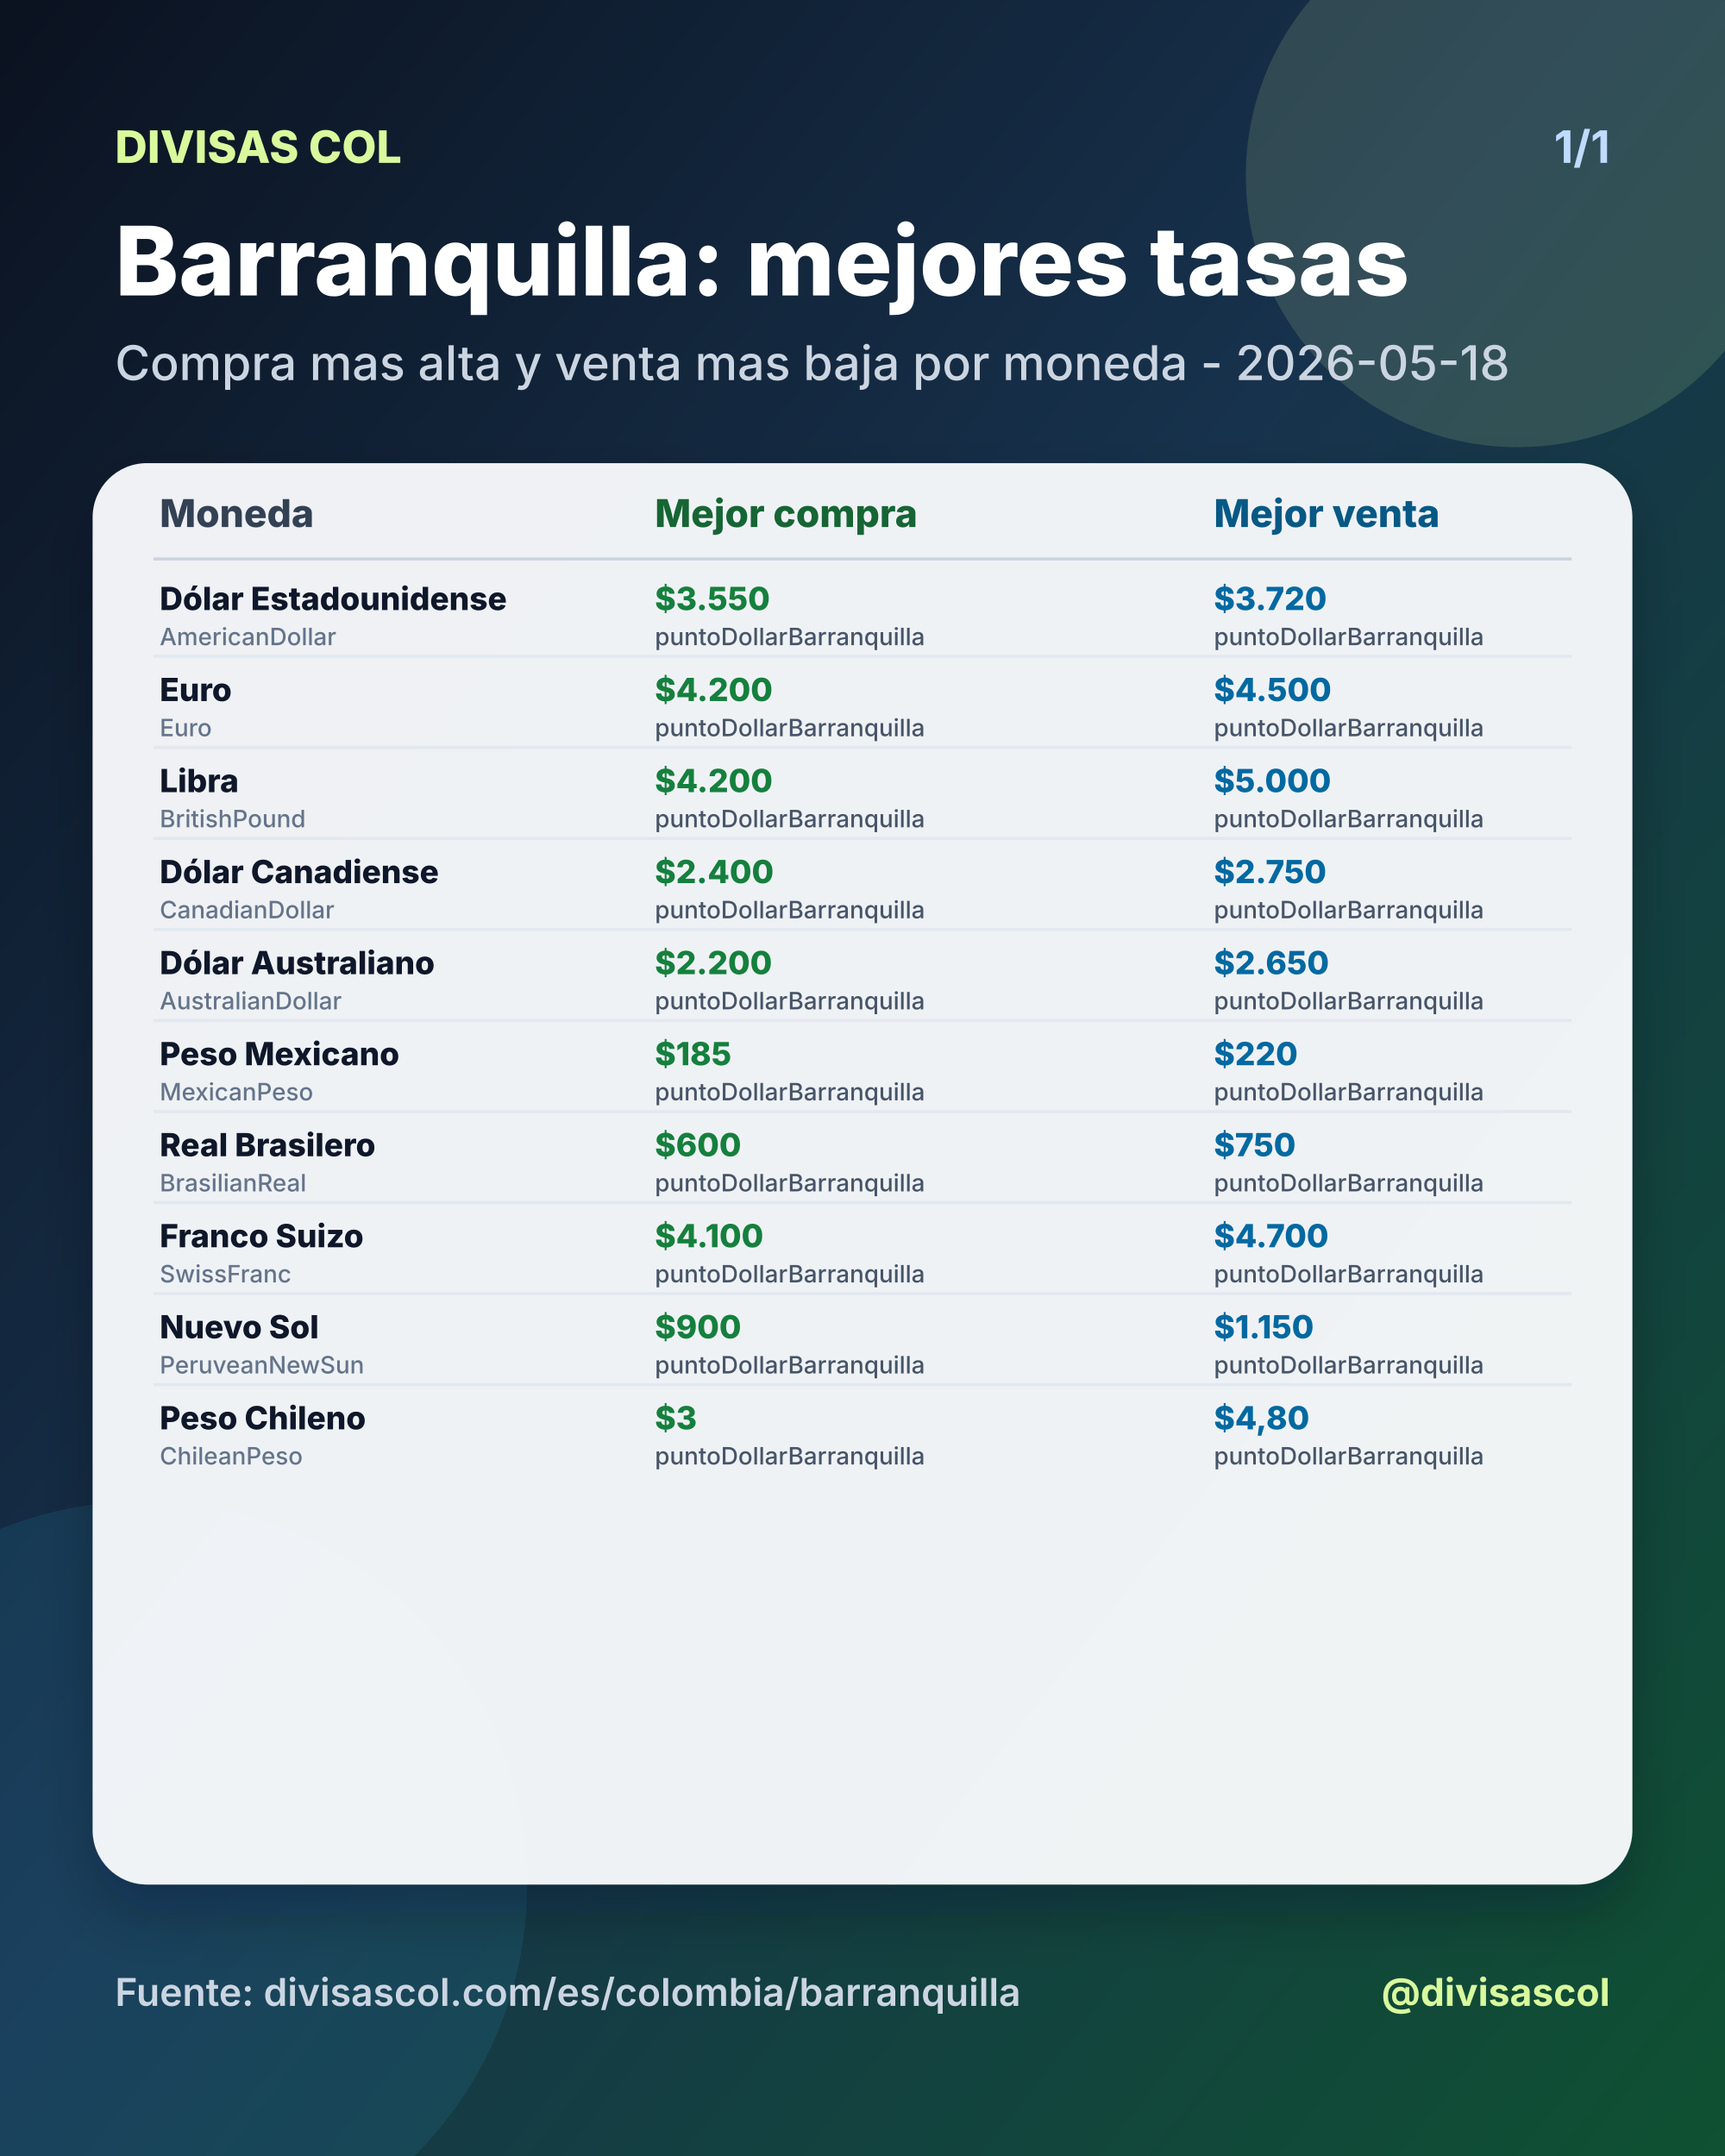
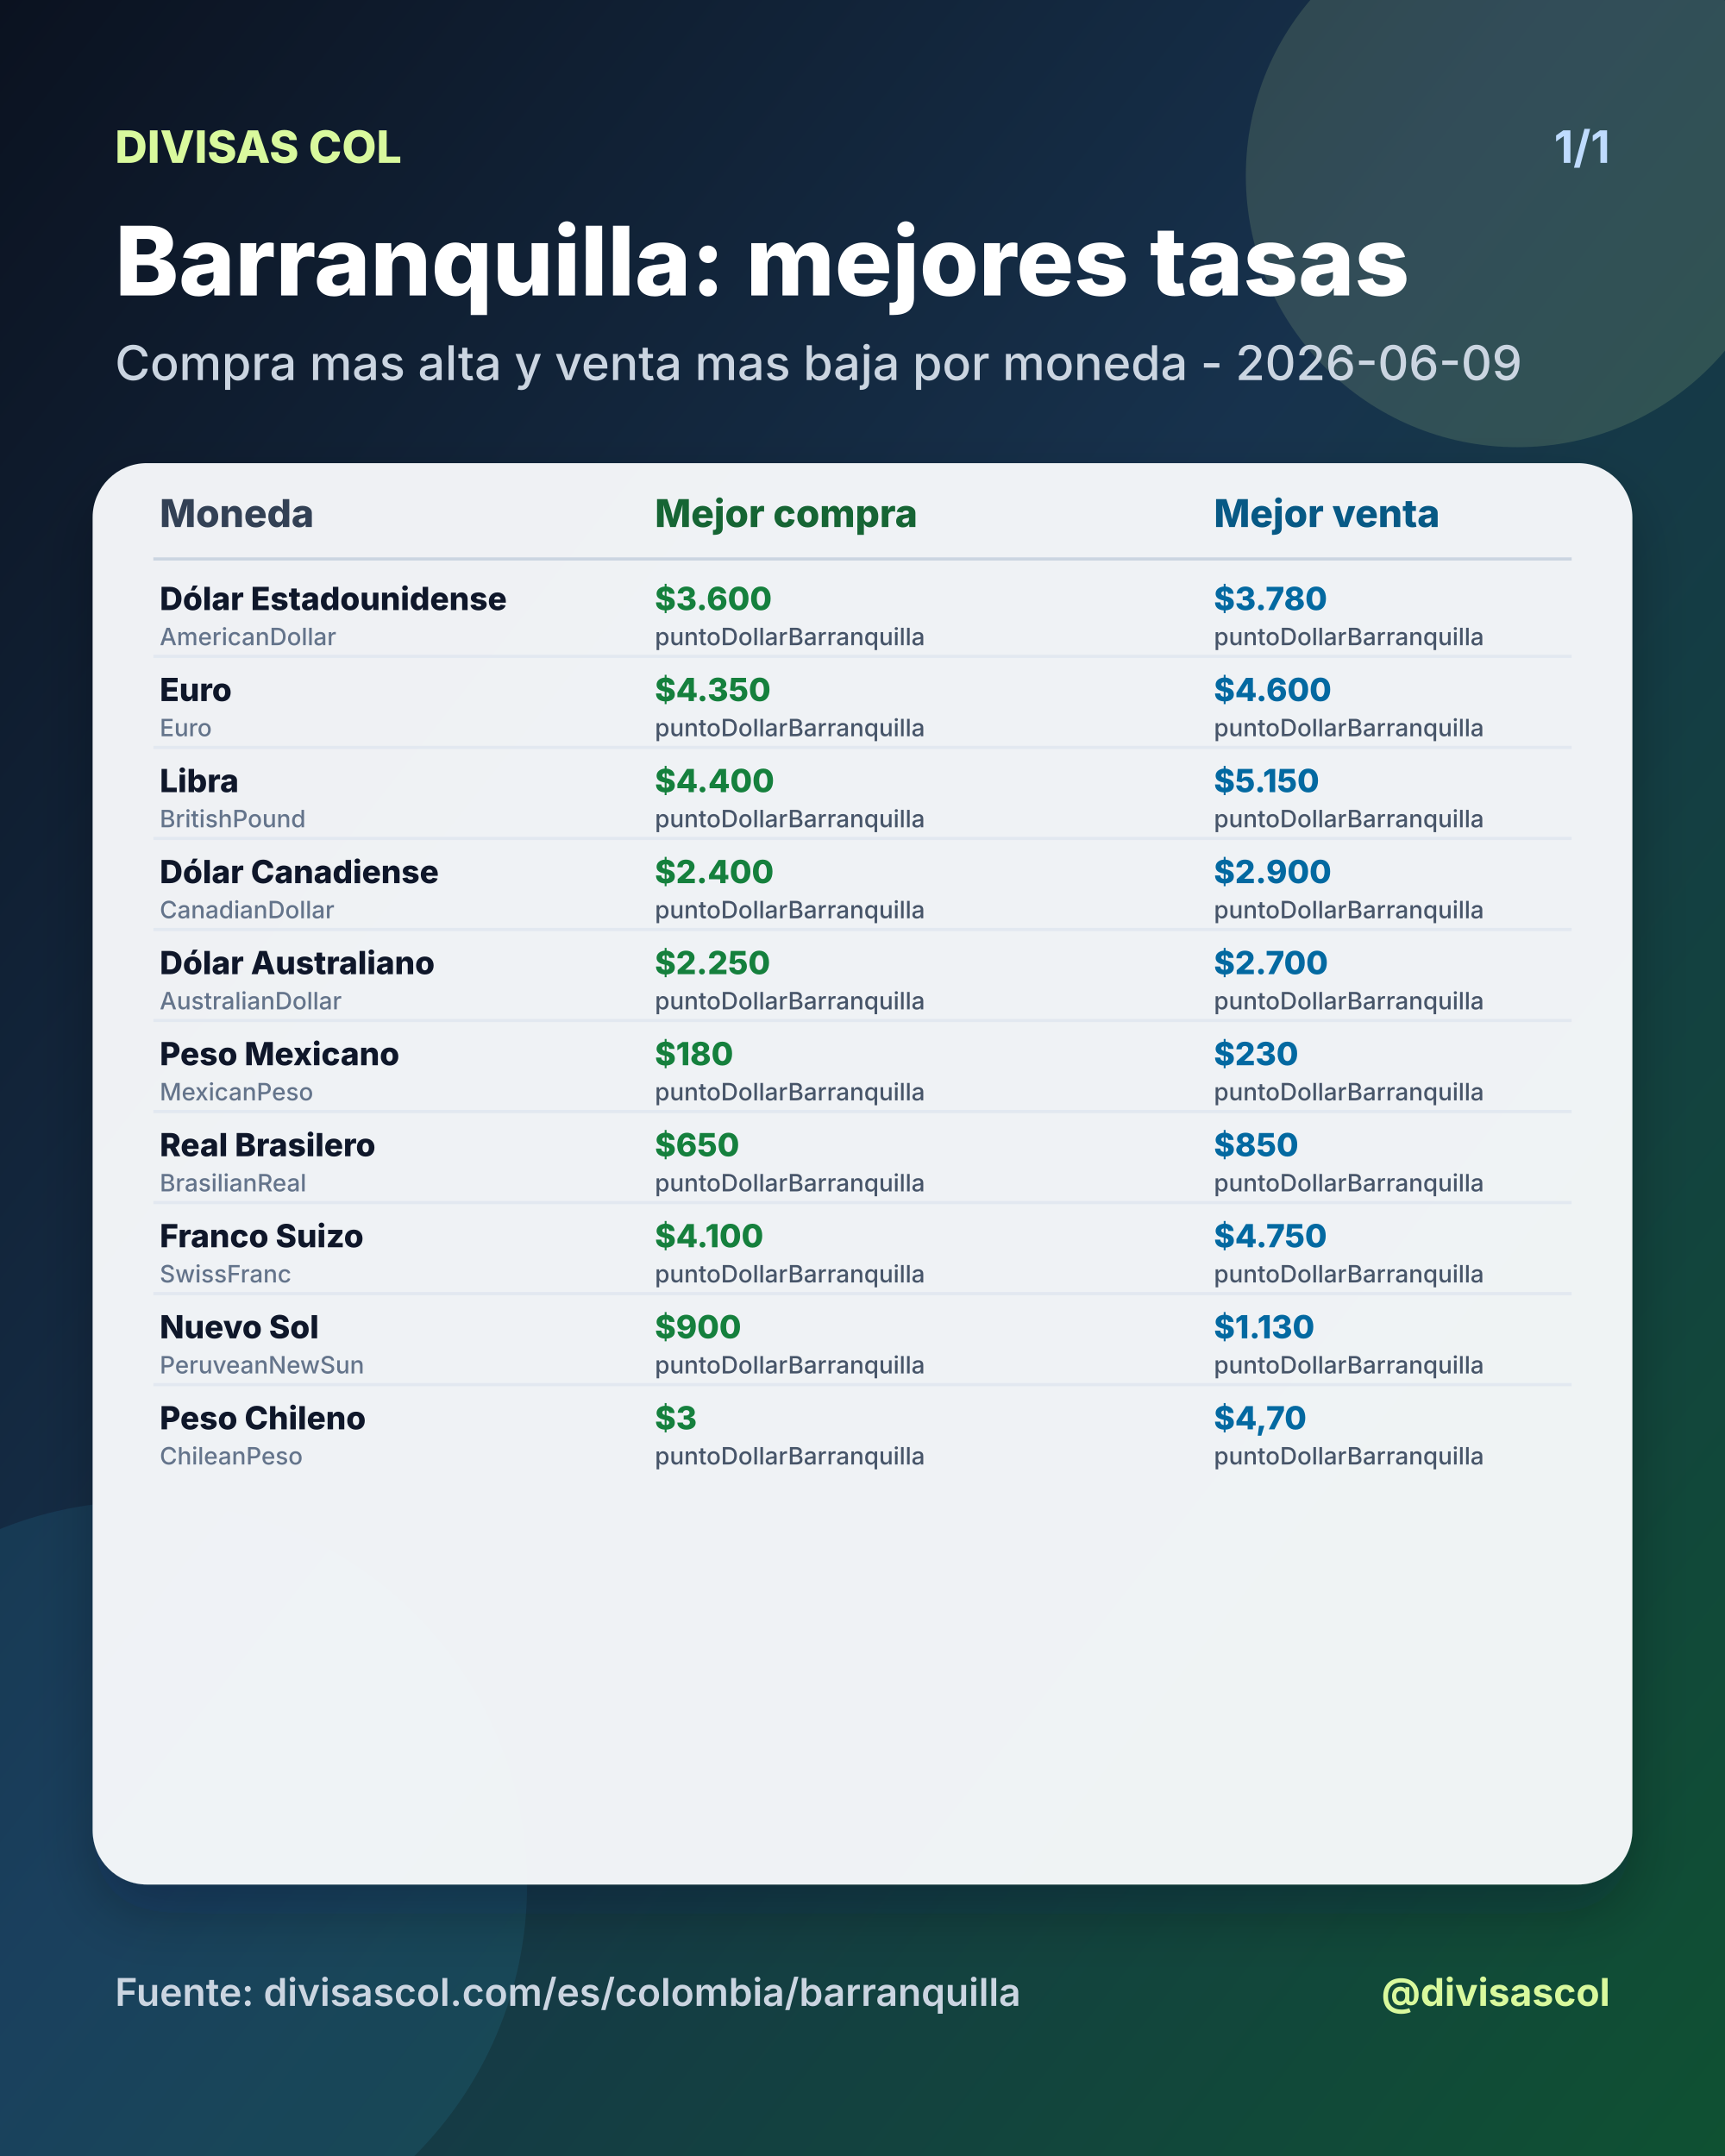
<svg xmlns="http://www.w3.org/2000/svg" width="1080" height="1350" viewBox="0 0 1080 1350">
  <defs>
    <linearGradient id="bg" x1="0" y1="0" x2="1" y2="1">
      <stop offset="0%" stop-color="#0b1220" />
      <stop offset="46%" stop-color="#17324d" />
      <stop offset="100%" stop-color="#0f5132" />
    </linearGradient>
    <filter id="shadow" x="-20%" y="-20%" width="140%" height="140%">
      <feDropShadow dx="0" dy="18" stdDeviation="18" flood-color="#020617" flood-opacity="0.28" />
    </filter>
  </defs>
  <rect width="1080" height="1350" fill="url(#bg)" />
  <circle cx="950" cy="110" r="170" fill="#d9f99d" opacity="0.14" />
  <circle cx="90" cy="1180" r="240" fill="#38bdf8" opacity="0.10" />
  <text x="72" y="102" fill="#d9f99d" font-size="28" font-family="Inter, Arial, sans-serif" font-weight="800" text-anchor="start">DIVISAS COL</text>
  <text x="1008" y="102" fill="#bfdbfe" font-size="28" font-family="Inter, Arial, sans-serif" font-weight="700" text-anchor="end">1/1</text>
  <text x="72" y="185" fill="#ffffff" font-size="60" font-family="Inter, Arial, sans-serif" font-weight="800" text-anchor="start">Barranquilla: mejores tasas</text>
-   <text x="72" y="238" fill="#cbd5e1" font-size="30" font-family="Inter, Arial, sans-serif" font-weight="500" text-anchor="start">Compra mas alta y venta mas baja por moneda - 2026-05-18</text>
+   <text x="72" y="238" fill="#cbd5e1" font-size="30" font-family="Inter, Arial, sans-serif" font-weight="500" text-anchor="start">Compra mas alta y venta mas baja por moneda - 2026-06-09</text>
  <rect x="58" y="290" width="964" height="890" rx="34" fill="#f8fafc" opacity="0.96" filter="url(#shadow)" />
  <text x="100" y="330" fill="#334155" font-size="24" font-family="Inter, Arial, sans-serif" font-weight="800" text-anchor="start">Moneda</text>
  <text x="410" y="330" fill="#166534" font-size="24" font-family="Inter, Arial, sans-serif" font-weight="800" text-anchor="start">Mejor compra</text>
  <text x="760" y="330" fill="#075985" font-size="24" font-family="Inter, Arial, sans-serif" font-weight="800" text-anchor="start">Mejor venta</text>
  <line x1="96" y1="350" x2="984" y2="350" stroke="#cbd5e1" stroke-width="2" />
  <text x="100" y="382" fill="#0f172a" font-size="20" font-family="Inter, Arial, sans-serif" font-weight="800" text-anchor="start">Dólar Estadounidense</text>
  <text x="100" y="404" fill="#64748b" font-size="15" font-family="Inter, Arial, sans-serif" font-weight="500" text-anchor="start">AmericanDollar</text>
-   <text x="410" y="382" fill="#15803d" font-size="20" font-family="Inter, Arial, sans-serif" font-weight="800" text-anchor="start">$3.550</text>
+   <text x="410" y="382" fill="#15803d" font-size="20" font-family="Inter, Arial, sans-serif" font-weight="800" text-anchor="start">$3.600</text>
  <text x="410" y="404" fill="#475569" font-size="15" font-family="Inter, Arial, sans-serif" font-weight="500" text-anchor="start">puntoDollarBarranquilla</text>
-   <text x="760" y="382" fill="#0369a1" font-size="20" font-family="Inter, Arial, sans-serif" font-weight="800" text-anchor="start">$3.720</text>
+   <text x="760" y="382" fill="#0369a1" font-size="20" font-family="Inter, Arial, sans-serif" font-weight="800" text-anchor="start">$3.780</text>
  <text x="760" y="404" fill="#475569" font-size="15" font-family="Inter, Arial, sans-serif" font-weight="500" text-anchor="start">puntoDollarBarranquilla</text>
  <line x1="96" y1="411" x2="984" y2="411" stroke="#e2e8f0" stroke-width="2" />
  <text x="100" y="439" fill="#0f172a" font-size="20" font-family="Inter, Arial, sans-serif" font-weight="800" text-anchor="start">Euro</text>
  <text x="100" y="461" fill="#64748b" font-size="15" font-family="Inter, Arial, sans-serif" font-weight="500" text-anchor="start">Euro</text>
-   <text x="410" y="439" fill="#15803d" font-size="20" font-family="Inter, Arial, sans-serif" font-weight="800" text-anchor="start">$4.200</text>
+   <text x="410" y="439" fill="#15803d" font-size="20" font-family="Inter, Arial, sans-serif" font-weight="800" text-anchor="start">$4.350</text>
  <text x="410" y="461" fill="#475569" font-size="15" font-family="Inter, Arial, sans-serif" font-weight="500" text-anchor="start">puntoDollarBarranquilla</text>
-   <text x="760" y="439" fill="#0369a1" font-size="20" font-family="Inter, Arial, sans-serif" font-weight="800" text-anchor="start">$4.500</text>
+   <text x="760" y="439" fill="#0369a1" font-size="20" font-family="Inter, Arial, sans-serif" font-weight="800" text-anchor="start">$4.600</text>
  <text x="760" y="461" fill="#475569" font-size="15" font-family="Inter, Arial, sans-serif" font-weight="500" text-anchor="start">puntoDollarBarranquilla</text>
  <line x1="96" y1="468" x2="984" y2="468" stroke="#e2e8f0" stroke-width="2" />
  <text x="100" y="496" fill="#0f172a" font-size="20" font-family="Inter, Arial, sans-serif" font-weight="800" text-anchor="start">Libra</text>
  <text x="100" y="518" fill="#64748b" font-size="15" font-family="Inter, Arial, sans-serif" font-weight="500" text-anchor="start">BritishPound</text>
-   <text x="410" y="496" fill="#15803d" font-size="20" font-family="Inter, Arial, sans-serif" font-weight="800" text-anchor="start">$4.200</text>
+   <text x="410" y="496" fill="#15803d" font-size="20" font-family="Inter, Arial, sans-serif" font-weight="800" text-anchor="start">$4.400</text>
  <text x="410" y="518" fill="#475569" font-size="15" font-family="Inter, Arial, sans-serif" font-weight="500" text-anchor="start">puntoDollarBarranquilla</text>
-   <text x="760" y="496" fill="#0369a1" font-size="20" font-family="Inter, Arial, sans-serif" font-weight="800" text-anchor="start">$5.000</text>
+   <text x="760" y="496" fill="#0369a1" font-size="20" font-family="Inter, Arial, sans-serif" font-weight="800" text-anchor="start">$5.150</text>
  <text x="760" y="518" fill="#475569" font-size="15" font-family="Inter, Arial, sans-serif" font-weight="500" text-anchor="start">puntoDollarBarranquilla</text>
  <line x1="96" y1="525" x2="984" y2="525" stroke="#e2e8f0" stroke-width="2" />
  <text x="100" y="553" fill="#0f172a" font-size="20" font-family="Inter, Arial, sans-serif" font-weight="800" text-anchor="start">Dólar Canadiense</text>
  <text x="100" y="575" fill="#64748b" font-size="15" font-family="Inter, Arial, sans-serif" font-weight="500" text-anchor="start">CanadianDollar</text>
  <text x="410" y="553" fill="#15803d" font-size="20" font-family="Inter, Arial, sans-serif" font-weight="800" text-anchor="start">$2.400</text>
  <text x="410" y="575" fill="#475569" font-size="15" font-family="Inter, Arial, sans-serif" font-weight="500" text-anchor="start">puntoDollarBarranquilla</text>
-   <text x="760" y="553" fill="#0369a1" font-size="20" font-family="Inter, Arial, sans-serif" font-weight="800" text-anchor="start">$2.750</text>
+   <text x="760" y="553" fill="#0369a1" font-size="20" font-family="Inter, Arial, sans-serif" font-weight="800" text-anchor="start">$2.900</text>
  <text x="760" y="575" fill="#475569" font-size="15" font-family="Inter, Arial, sans-serif" font-weight="500" text-anchor="start">puntoDollarBarranquilla</text>
  <line x1="96" y1="582" x2="984" y2="582" stroke="#e2e8f0" stroke-width="2" />
  <text x="100" y="610" fill="#0f172a" font-size="20" font-family="Inter, Arial, sans-serif" font-weight="800" text-anchor="start">Dólar Australiano</text>
  <text x="100" y="632" fill="#64748b" font-size="15" font-family="Inter, Arial, sans-serif" font-weight="500" text-anchor="start">AustralianDollar</text>
-   <text x="410" y="610" fill="#15803d" font-size="20" font-family="Inter, Arial, sans-serif" font-weight="800" text-anchor="start">$2.200</text>
+   <text x="410" y="610" fill="#15803d" font-size="20" font-family="Inter, Arial, sans-serif" font-weight="800" text-anchor="start">$2.250</text>
  <text x="410" y="632" fill="#475569" font-size="15" font-family="Inter, Arial, sans-serif" font-weight="500" text-anchor="start">puntoDollarBarranquilla</text>
-   <text x="760" y="610" fill="#0369a1" font-size="20" font-family="Inter, Arial, sans-serif" font-weight="800" text-anchor="start">$2.650</text>
+   <text x="760" y="610" fill="#0369a1" font-size="20" font-family="Inter, Arial, sans-serif" font-weight="800" text-anchor="start">$2.700</text>
  <text x="760" y="632" fill="#475569" font-size="15" font-family="Inter, Arial, sans-serif" font-weight="500" text-anchor="start">puntoDollarBarranquilla</text>
  <line x1="96" y1="639" x2="984" y2="639" stroke="#e2e8f0" stroke-width="2" />
  <text x="100" y="667" fill="#0f172a" font-size="20" font-family="Inter, Arial, sans-serif" font-weight="800" text-anchor="start">Peso Mexicano</text>
  <text x="100" y="689" fill="#64748b" font-size="15" font-family="Inter, Arial, sans-serif" font-weight="500" text-anchor="start">MexicanPeso</text>
-   <text x="410" y="667" fill="#15803d" font-size="20" font-family="Inter, Arial, sans-serif" font-weight="800" text-anchor="start">$185</text>
+   <text x="410" y="667" fill="#15803d" font-size="20" font-family="Inter, Arial, sans-serif" font-weight="800" text-anchor="start">$180</text>
  <text x="410" y="689" fill="#475569" font-size="15" font-family="Inter, Arial, sans-serif" font-weight="500" text-anchor="start">puntoDollarBarranquilla</text>
-   <text x="760" y="667" fill="#0369a1" font-size="20" font-family="Inter, Arial, sans-serif" font-weight="800" text-anchor="start">$220</text>
+   <text x="760" y="667" fill="#0369a1" font-size="20" font-family="Inter, Arial, sans-serif" font-weight="800" text-anchor="start">$230</text>
  <text x="760" y="689" fill="#475569" font-size="15" font-family="Inter, Arial, sans-serif" font-weight="500" text-anchor="start">puntoDollarBarranquilla</text>
  <line x1="96" y1="696" x2="984" y2="696" stroke="#e2e8f0" stroke-width="2" />
  <text x="100" y="724" fill="#0f172a" font-size="20" font-family="Inter, Arial, sans-serif" font-weight="800" text-anchor="start">Real Brasilero</text>
  <text x="100" y="746" fill="#64748b" font-size="15" font-family="Inter, Arial, sans-serif" font-weight="500" text-anchor="start">BrasilianReal</text>
-   <text x="410" y="724" fill="#15803d" font-size="20" font-family="Inter, Arial, sans-serif" font-weight="800" text-anchor="start">$600</text>
+   <text x="410" y="724" fill="#15803d" font-size="20" font-family="Inter, Arial, sans-serif" font-weight="800" text-anchor="start">$650</text>
  <text x="410" y="746" fill="#475569" font-size="15" font-family="Inter, Arial, sans-serif" font-weight="500" text-anchor="start">puntoDollarBarranquilla</text>
-   <text x="760" y="724" fill="#0369a1" font-size="20" font-family="Inter, Arial, sans-serif" font-weight="800" text-anchor="start">$750</text>
+   <text x="760" y="724" fill="#0369a1" font-size="20" font-family="Inter, Arial, sans-serif" font-weight="800" text-anchor="start">$850</text>
  <text x="760" y="746" fill="#475569" font-size="15" font-family="Inter, Arial, sans-serif" font-weight="500" text-anchor="start">puntoDollarBarranquilla</text>
  <line x1="96" y1="753" x2="984" y2="753" stroke="#e2e8f0" stroke-width="2" />
  <text x="100" y="781" fill="#0f172a" font-size="20" font-family="Inter, Arial, sans-serif" font-weight="800" text-anchor="start">Franco Suizo</text>
  <text x="100" y="803" fill="#64748b" font-size="15" font-family="Inter, Arial, sans-serif" font-weight="500" text-anchor="start">SwissFranc</text>
  <text x="410" y="781" fill="#15803d" font-size="20" font-family="Inter, Arial, sans-serif" font-weight="800" text-anchor="start">$4.100</text>
  <text x="410" y="803" fill="#475569" font-size="15" font-family="Inter, Arial, sans-serif" font-weight="500" text-anchor="start">puntoDollarBarranquilla</text>
-   <text x="760" y="781" fill="#0369a1" font-size="20" font-family="Inter, Arial, sans-serif" font-weight="800" text-anchor="start">$4.700</text>
+   <text x="760" y="781" fill="#0369a1" font-size="20" font-family="Inter, Arial, sans-serif" font-weight="800" text-anchor="start">$4.750</text>
  <text x="760" y="803" fill="#475569" font-size="15" font-family="Inter, Arial, sans-serif" font-weight="500" text-anchor="start">puntoDollarBarranquilla</text>
  <line x1="96" y1="810" x2="984" y2="810" stroke="#e2e8f0" stroke-width="2" />
  <text x="100" y="838" fill="#0f172a" font-size="20" font-family="Inter, Arial, sans-serif" font-weight="800" text-anchor="start">Nuevo Sol</text>
  <text x="100" y="860" fill="#64748b" font-size="15" font-family="Inter, Arial, sans-serif" font-weight="500" text-anchor="start">PeruveanNewSun</text>
  <text x="410" y="838" fill="#15803d" font-size="20" font-family="Inter, Arial, sans-serif" font-weight="800" text-anchor="start">$900</text>
  <text x="410" y="860" fill="#475569" font-size="15" font-family="Inter, Arial, sans-serif" font-weight="500" text-anchor="start">puntoDollarBarranquilla</text>
-   <text x="760" y="838" fill="#0369a1" font-size="20" font-family="Inter, Arial, sans-serif" font-weight="800" text-anchor="start">$1.150</text>
+   <text x="760" y="838" fill="#0369a1" font-size="20" font-family="Inter, Arial, sans-serif" font-weight="800" text-anchor="start">$1.130</text>
  <text x="760" y="860" fill="#475569" font-size="15" font-family="Inter, Arial, sans-serif" font-weight="500" text-anchor="start">puntoDollarBarranquilla</text>
  <line x1="96" y1="867" x2="984" y2="867" stroke="#e2e8f0" stroke-width="2" />
  <text x="100" y="895" fill="#0f172a" font-size="20" font-family="Inter, Arial, sans-serif" font-weight="800" text-anchor="start">Peso Chileno</text>
  <text x="100" y="917" fill="#64748b" font-size="15" font-family="Inter, Arial, sans-serif" font-weight="500" text-anchor="start">ChileanPeso</text>
  <text x="410" y="895" fill="#15803d" font-size="20" font-family="Inter, Arial, sans-serif" font-weight="800" text-anchor="start">$3</text>
  <text x="410" y="917" fill="#475569" font-size="15" font-family="Inter, Arial, sans-serif" font-weight="500" text-anchor="start">puntoDollarBarranquilla</text>
-   <text x="760" y="895" fill="#0369a1" font-size="20" font-family="Inter, Arial, sans-serif" font-weight="800" text-anchor="start">$4,80</text>
+   <text x="760" y="895" fill="#0369a1" font-size="20" font-family="Inter, Arial, sans-serif" font-weight="800" text-anchor="start">$4,70</text>
  <text x="760" y="917" fill="#475569" font-size="15" font-family="Inter, Arial, sans-serif" font-weight="500" text-anchor="start">puntoDollarBarranquilla</text>
  <text x="72" y="1256" fill="#cbd5e1" font-size="24" font-family="Inter, Arial, sans-serif" font-weight="600" text-anchor="start">Fuente: divisascol.com/es/colombia/barranquilla</text>
  <text x="1008" y="1256" fill="#d9f99d" font-size="24" font-family="Inter, Arial, sans-serif" font-weight="700" text-anchor="end">@divisascol</text>
</svg>
